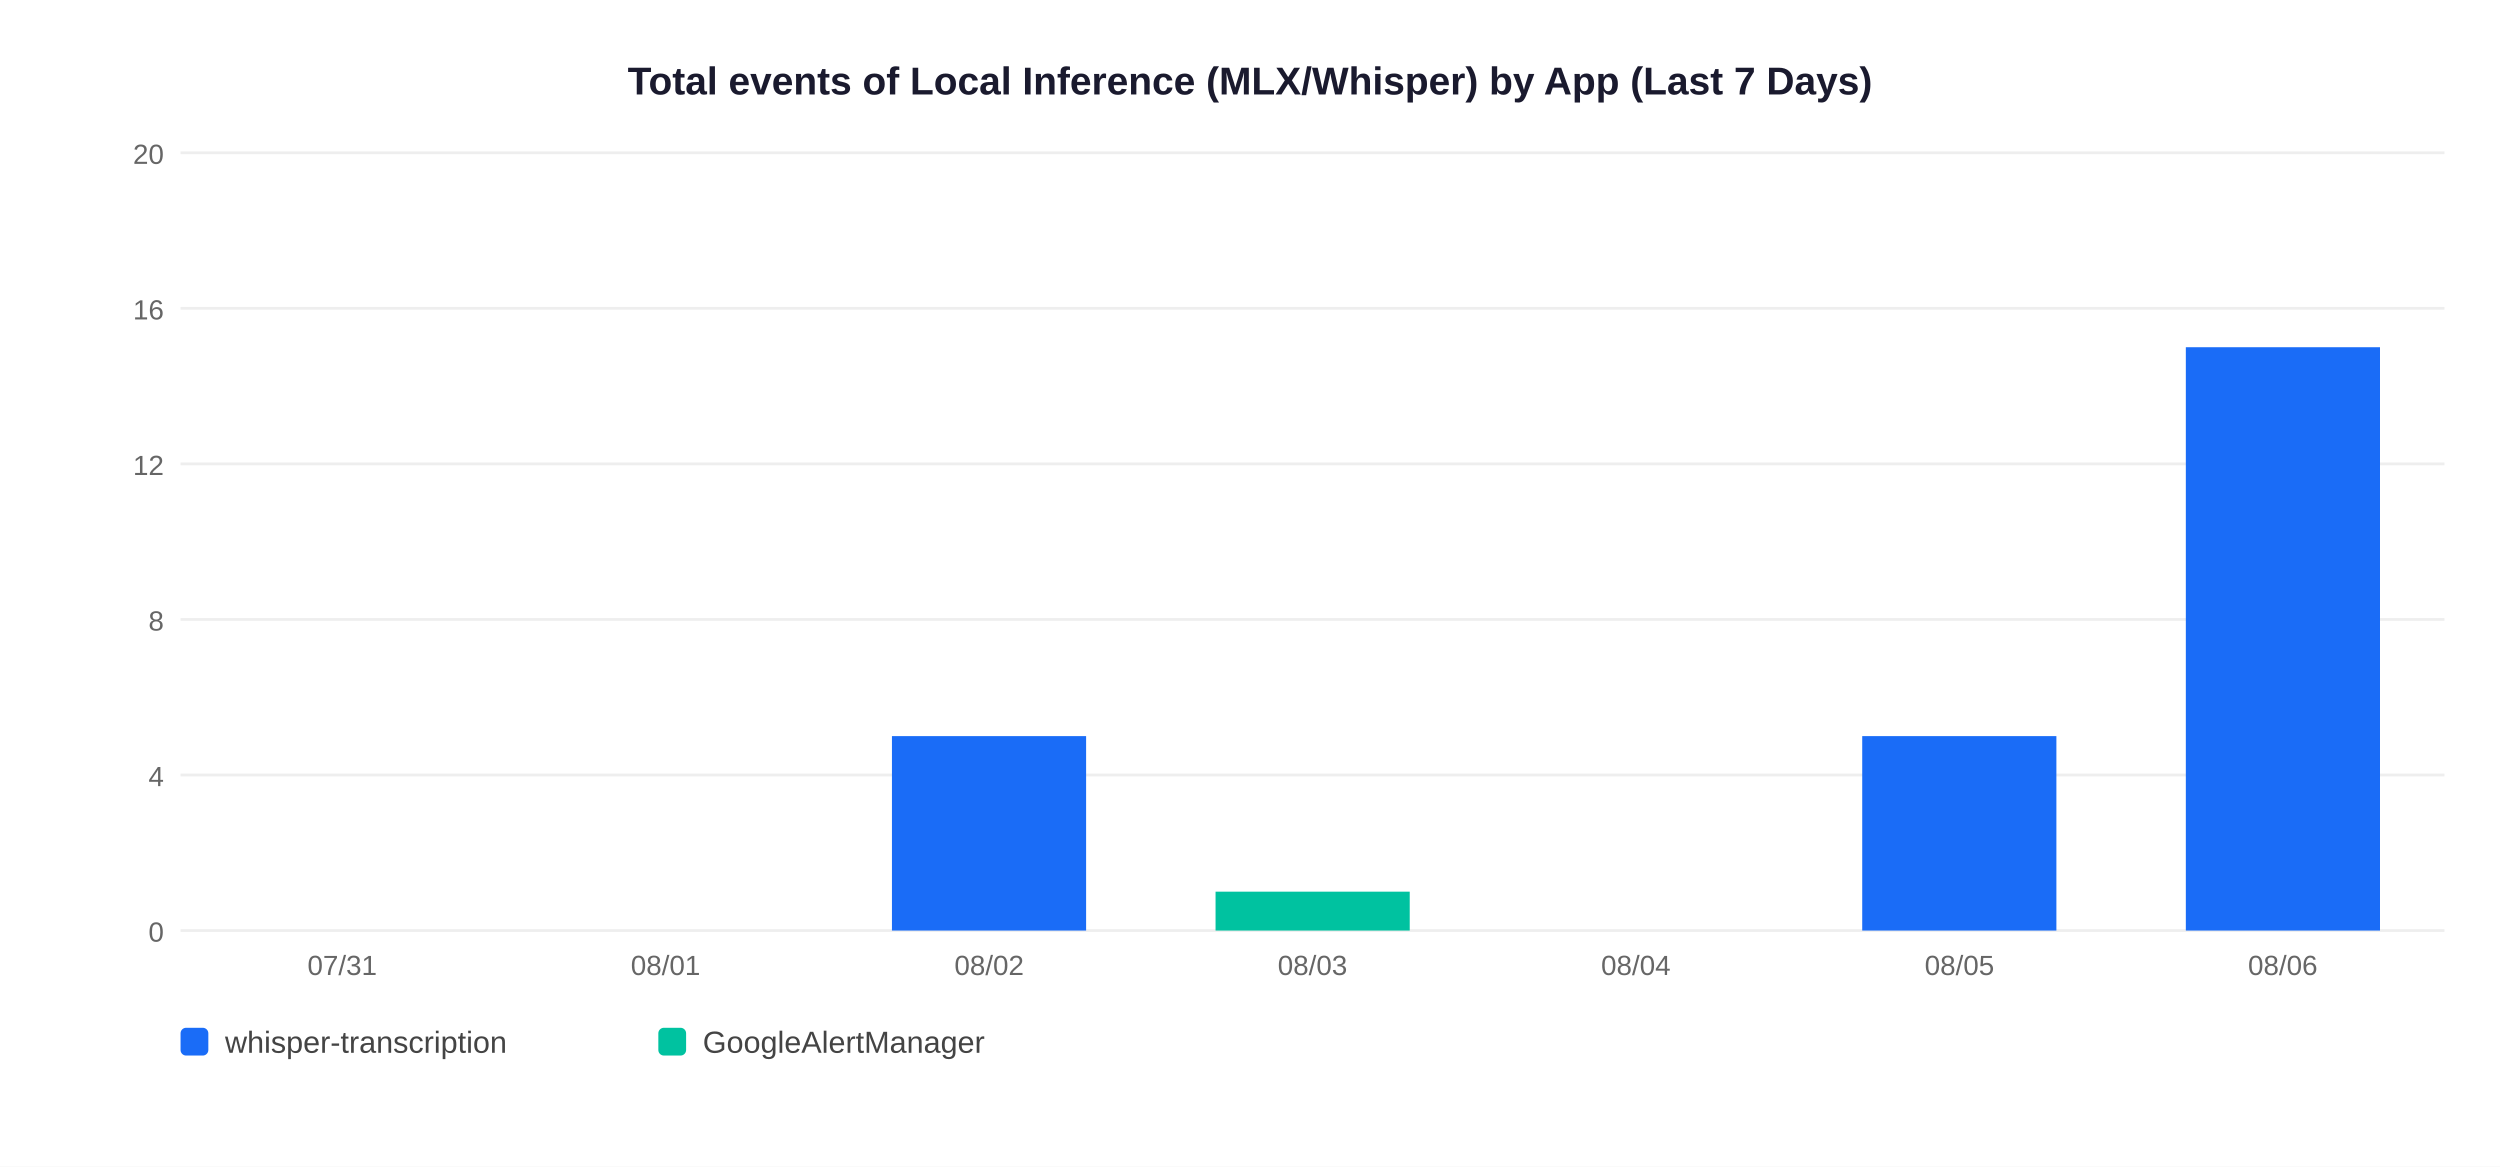
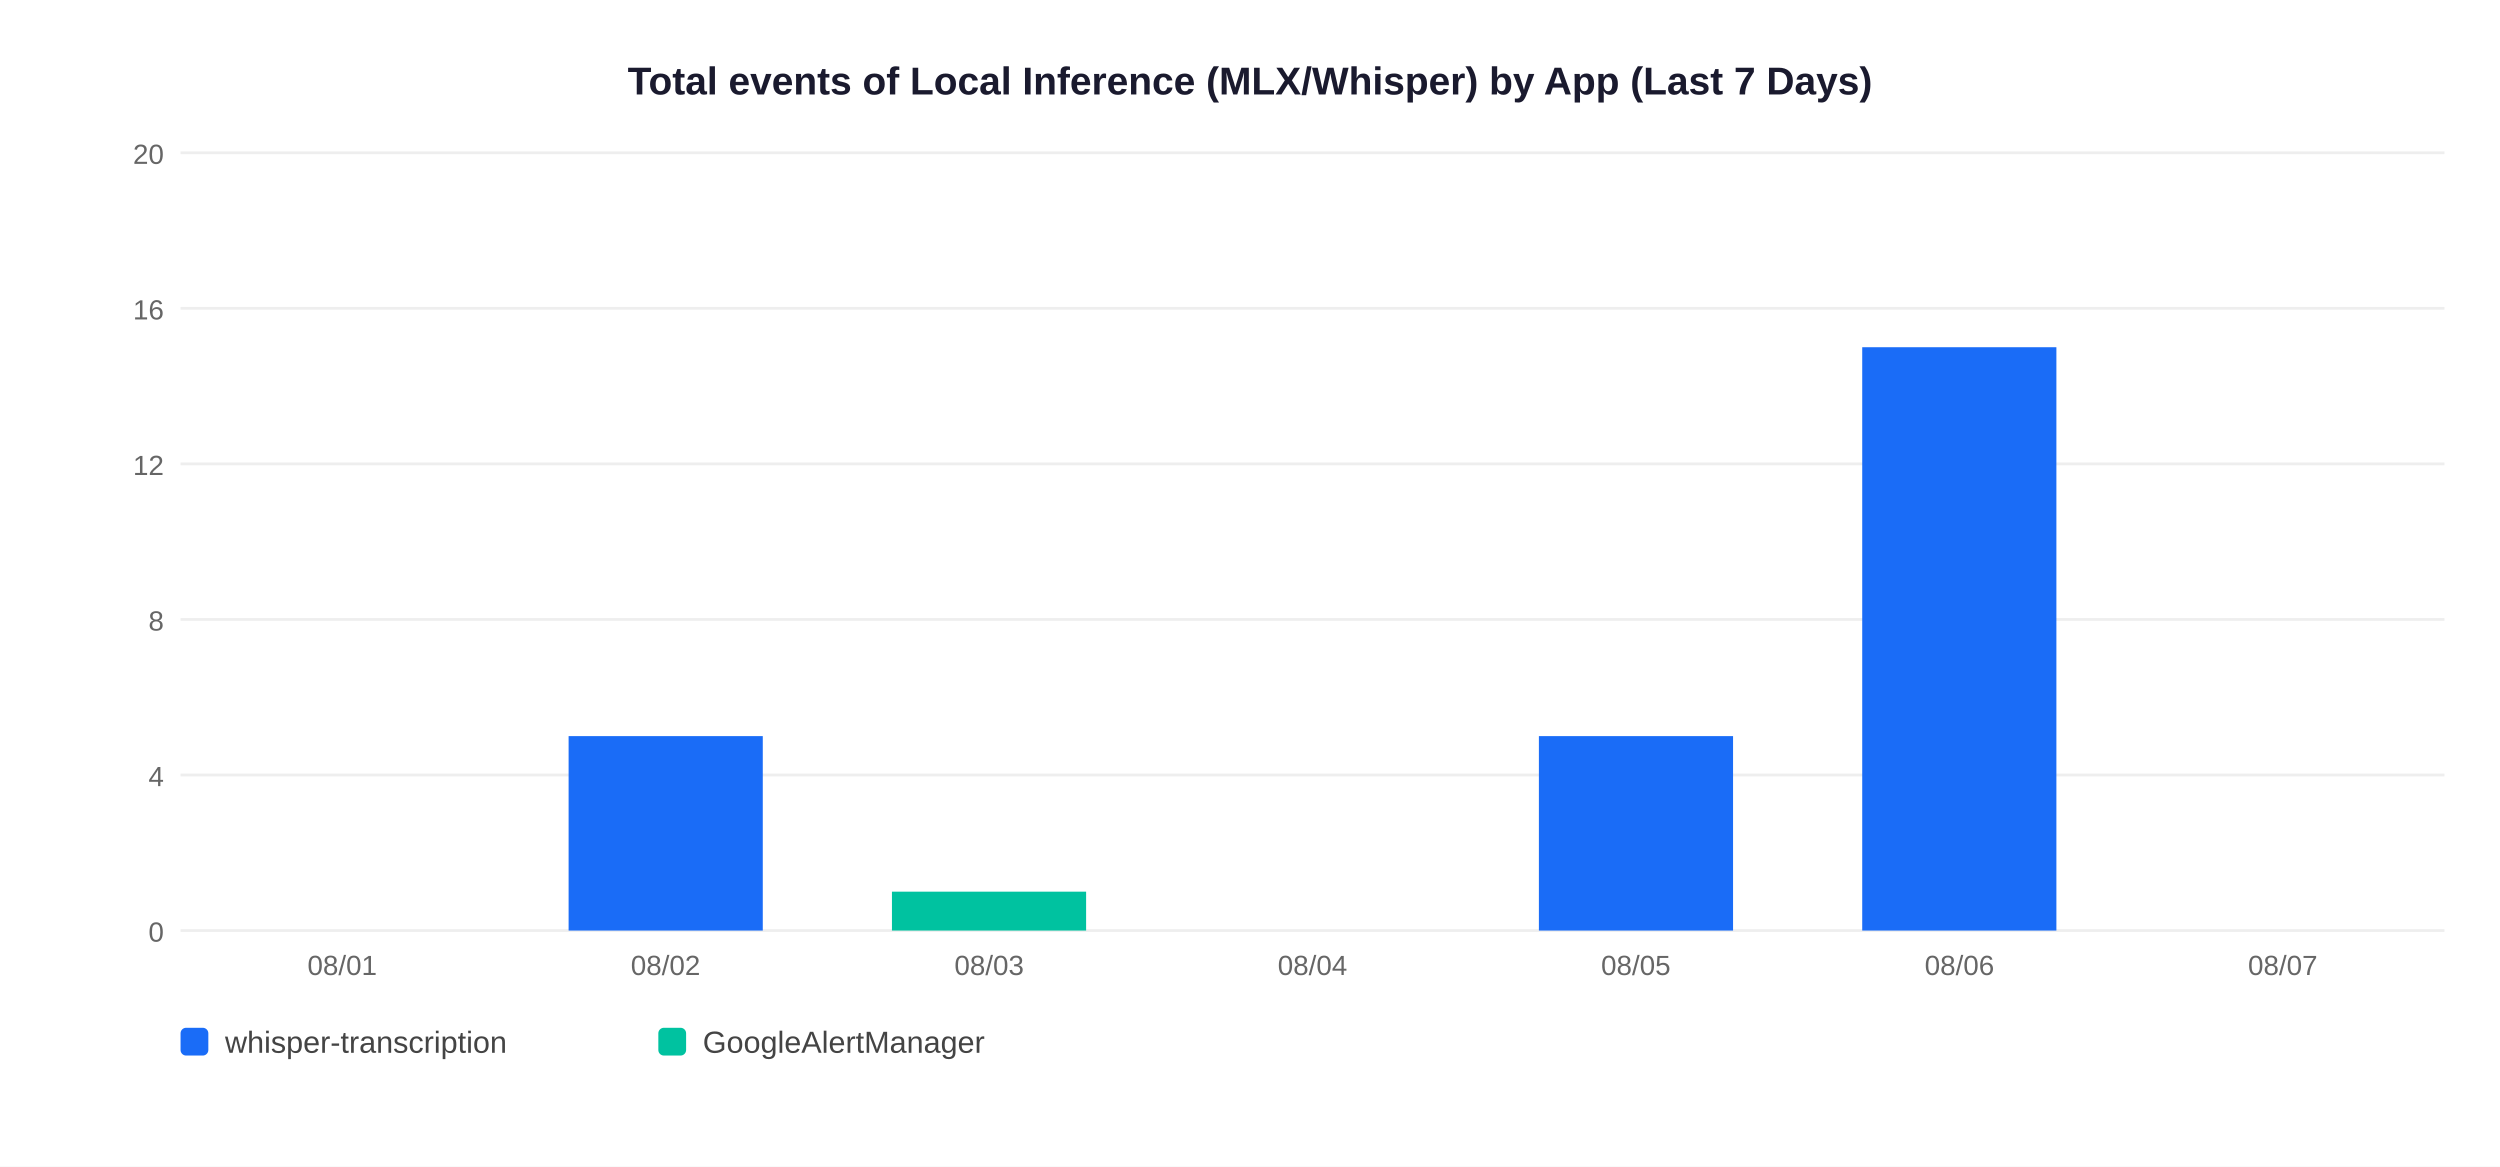
<svg xmlns="http://www.w3.org/2000/svg" width="900" height="420">
  <rect width="900" height="420" fill="white" />
  <text x="450" y="34" text-anchor="middle" font-size="14" font-weight="bold" font-family="Arial,sans-serif" fill="#1a1a2e">Total events of Local Inference (MLX/Whisper) by App (Last 7 Days)</text>
  <line x1="65" y1="335" x2="880" y2="335" stroke="#EEEEEE" stroke-width="1" />
  <text x="59" y="339" text-anchor="end" font-size="10" font-family="Arial,sans-serif" fill="#666">0</text>
  <line x1="65" y1="279" x2="880" y2="279" stroke="#EEEEEE" stroke-width="1" />
  <text x="59" y="283" text-anchor="end" font-size="10" font-family="Arial,sans-serif" fill="#666">4</text>
  <line x1="65" y1="223" x2="880" y2="223" stroke="#EEEEEE" stroke-width="1" />
  <text x="59" y="227" text-anchor="end" font-size="10" font-family="Arial,sans-serif" fill="#666">8</text>
  <line x1="65" y1="167" x2="880" y2="167" stroke="#EEEEEE" stroke-width="1" />
  <text x="59" y="171" text-anchor="end" font-size="10" font-family="Arial,sans-serif" fill="#666">12</text>
  <line x1="65" y1="111" x2="880" y2="111" stroke="#EEEEEE" stroke-width="1" />
  <text x="59" y="115" text-anchor="end" font-size="10" font-family="Arial,sans-serif" fill="#666">16</text>
  <line x1="65" y1="55" x2="880" y2="55" stroke="#EEEEEE" stroke-width="1" />
  <text x="59" y="59" text-anchor="end" font-size="10" font-family="Arial,sans-serif" fill="#666">20</text>
-   <text x="123.2" y="351" text-anchor="middle" font-size="10" font-family="Arial,sans-serif" fill="#666">07/31</text>
-   <text x="239.6" y="351" text-anchor="middle" font-size="10" font-family="Arial,sans-serif" fill="#666">08/01</text>
-   <rect x="321.1" y="265.0" width="69.9" height="70.0" fill="#1A6CF7" />
-   <text x="356.1" y="351" text-anchor="middle" font-size="10" font-family="Arial,sans-serif" fill="#666">08/02</text>
-   <rect x="437.6" y="321.0" width="69.9" height="14.0" fill="#00C2A0" />
-   <text x="472.5" y="351" text-anchor="middle" font-size="10" font-family="Arial,sans-serif" fill="#666">08/03</text>
-   <text x="588.9" y="351" text-anchor="middle" font-size="10" font-family="Arial,sans-serif" fill="#666">08/04</text>
-   <rect x="670.4" y="265.0" width="69.9" height="70.0" fill="#1A6CF7" />
-   <text x="705.4" y="351" text-anchor="middle" font-size="10" font-family="Arial,sans-serif" fill="#666">08/05</text>
-   <rect x="786.9" y="125.0" width="69.9" height="210.0" fill="#1A6CF7" />
-   <text x="821.8" y="351" text-anchor="middle" font-size="10" font-family="Arial,sans-serif" fill="#666">08/06</text>
+   <text x="123.2" y="351" text-anchor="middle" font-size="10" font-family="Arial,sans-serif" fill="#666">08/01</text>
+   <rect x="204.7" y="265.0" width="69.9" height="70.0" fill="#1A6CF7" />
+   <text x="239.6" y="351" text-anchor="middle" font-size="10" font-family="Arial,sans-serif" fill="#666">08/02</text>
+   <rect x="321.1" y="321.0" width="69.9" height="14.0" fill="#00C2A0" />
+   <text x="356.1" y="351" text-anchor="middle" font-size="10" font-family="Arial,sans-serif" fill="#666">08/03</text>
+   <text x="472.5" y="351" text-anchor="middle" font-size="10" font-family="Arial,sans-serif" fill="#666">08/04</text>
+   <rect x="554.0" y="265.0" width="69.9" height="70.0" fill="#1A6CF7" />
+   <text x="588.9" y="351" text-anchor="middle" font-size="10" font-family="Arial,sans-serif" fill="#666">08/05</text>
+   <rect x="670.4" y="125.0" width="69.9" height="210.0" fill="#1A6CF7" />
+   <text x="705.4" y="351" text-anchor="middle" font-size="10" font-family="Arial,sans-serif" fill="#666">08/06</text>
+   <text x="821.8" y="351" text-anchor="middle" font-size="10" font-family="Arial,sans-serif" fill="#666">08/07</text>
  <rect x="65" y="370" width="10" height="10" rx="2" fill="#1A6CF7" />
  <text x="81" y="379" font-size="11" font-family="Arial,sans-serif" fill="#444">whisper-transcription</text>
  <rect x="237" y="370" width="10" height="10" rx="2" fill="#00C2A0" />
  <text x="253" y="379" font-size="11" font-family="Arial,sans-serif" fill="#444">GoogleAlertManager</text>
</svg>
